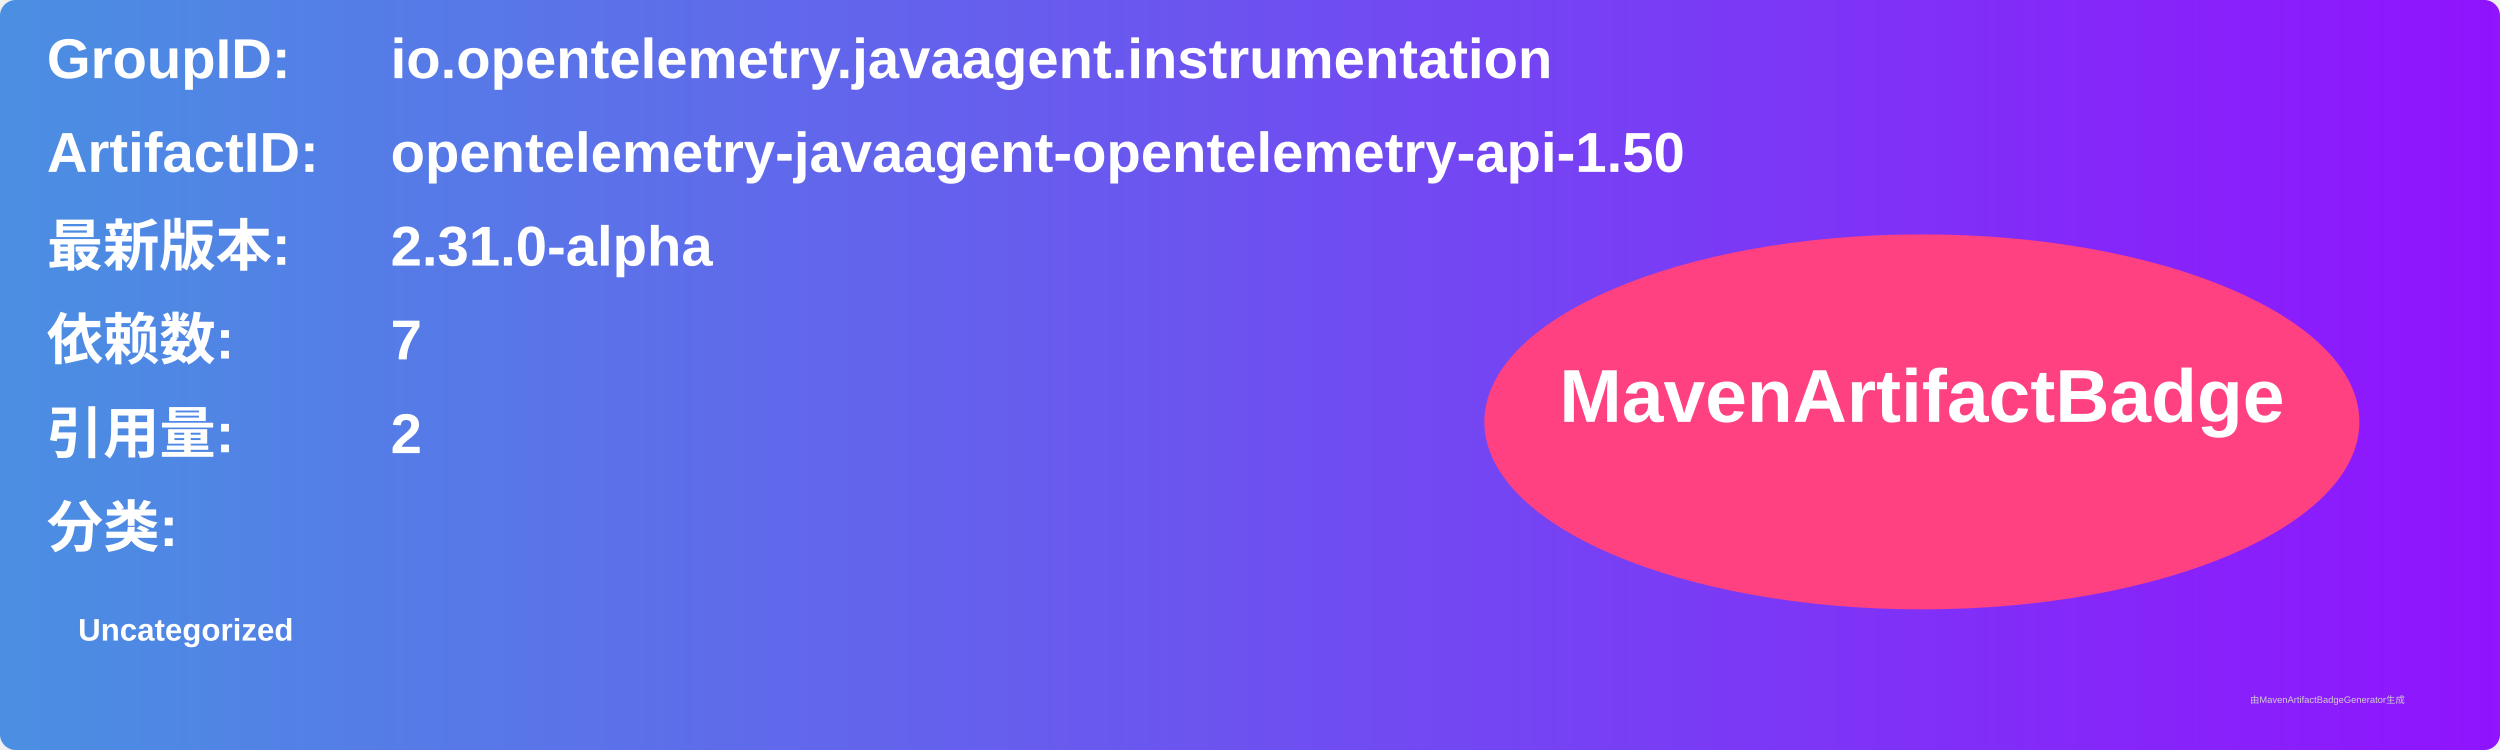
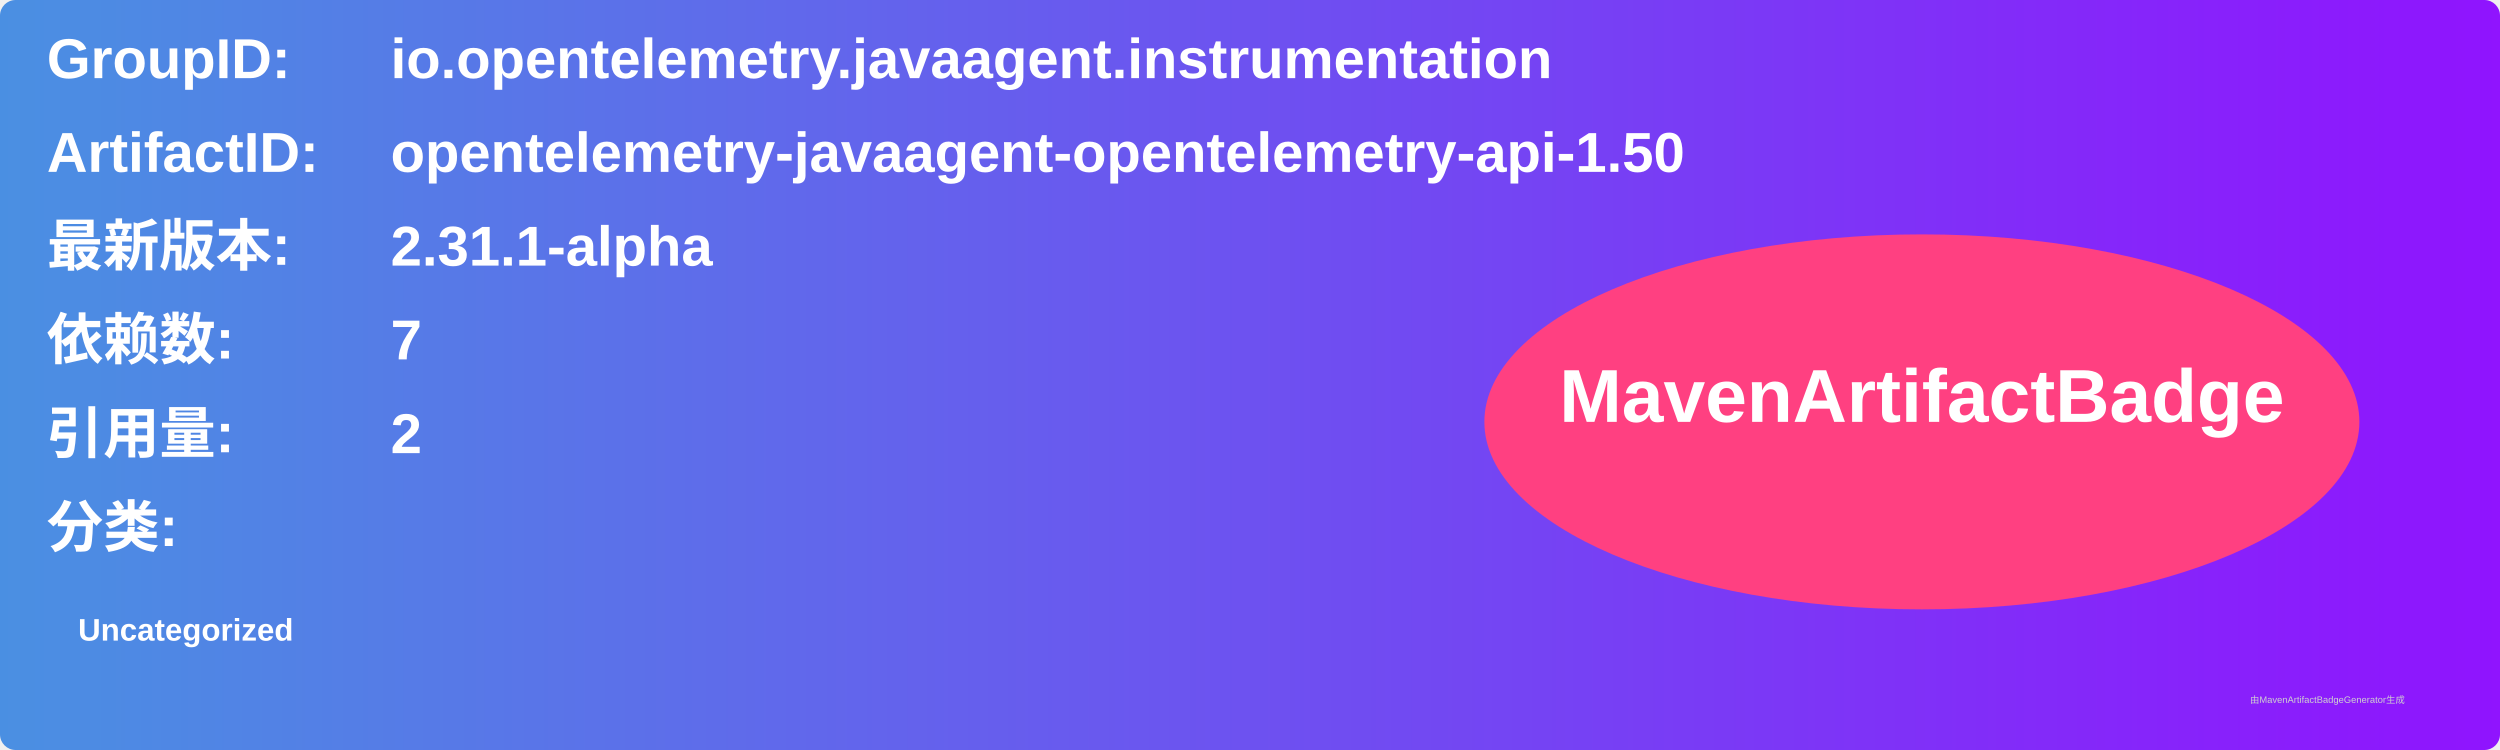
<svg xmlns="http://www.w3.org/2000/svg" width="800" height="240" viewBox="0 0 800 240">
  <linearGradient id="grad" x1="0%" y1="0%" x2="100%" y2="0%">
    <stop offset="0%" stop-color="#4a90e2" />
    <stop offset="100%" stop-color="#9013fe" />
  </linearGradient>
  <rect width="100%" height="100%" rx="5" ry="5" fill="url(#grad)" />
  <g transform="translate(15, 15)">
    <text x="0" y="10" font-family="Arial" font-size="18" fill="white" font-weight="bold" width="260">GroupID:</text>
    <text x="110" y="10" font-family="Arial" font-size="18" fill="white" font-weight="bold" width="460">io.opentelemetry.javaagent.instrumentation</text>
    <text x="0" y="40" font-family="Arial" font-size="18" fill="white" font-weight="bold" width="260">ArtifactID:</text>
    <text x="110" y="40" font-family="Arial" font-size="18" fill="white" font-weight="bold" width="460">opentelemetry-javaagent-opentelemetry-api-1.50</text>
    <text x="0" y="70" font-family="Arial" font-size="18" fill="white" font-weight="bold">最新版本:</text>
    <text x="110" y="70" font-family="Arial" font-size="18" fill="white" font-weight="bold">
-       <tspan font-weight="bold">2.31.0-alpha</tspan>
+       <tspan font-weight="bold">2.31.1-alpha</tspan>
    </text>
    <text x="0" y="100" font-family="Arial" font-size="18" fill="white" font-weight="bold">依赖数: </text>
    <text x="110" y="100" font-family="Arial" font-size="18" fill="white">
      <tspan font-weight="bold">7</tspan>
    </text>
    <text x="0" y="130" font-family="Arial" font-size="18" fill="white" font-weight="bold">引用量: </text>
    <text x="110" y="130" font-family="Arial" font-size="18" fill="white">
      <tspan font-weight="bold">2</tspan>
    </text>
    <text x="0" y="160" font-family="Arial" font-size="18" fill="white" font-weight="bold">分类:</text>
    <text x="10" y="190" font-family="Arial" font-size="10" fill="white">
      <tspan font-weight="bold">Uncategorized</tspan>
    </text>
    <ellipse cx="600" cy="120" rx="140" ry="60" fill="#ff4081" />
    <text x="600" y="120" text-anchor="middle" font-family="Arial" font-size="24" fill="white" font-weight="bold">MavenArtifactBadge</text>
  </g>
  <text x="720" y="225" font-family="Arial" font-size="3" fill="#d0d0d0">由MavenArtifactBadgeGenerator生成</text>
</svg>
